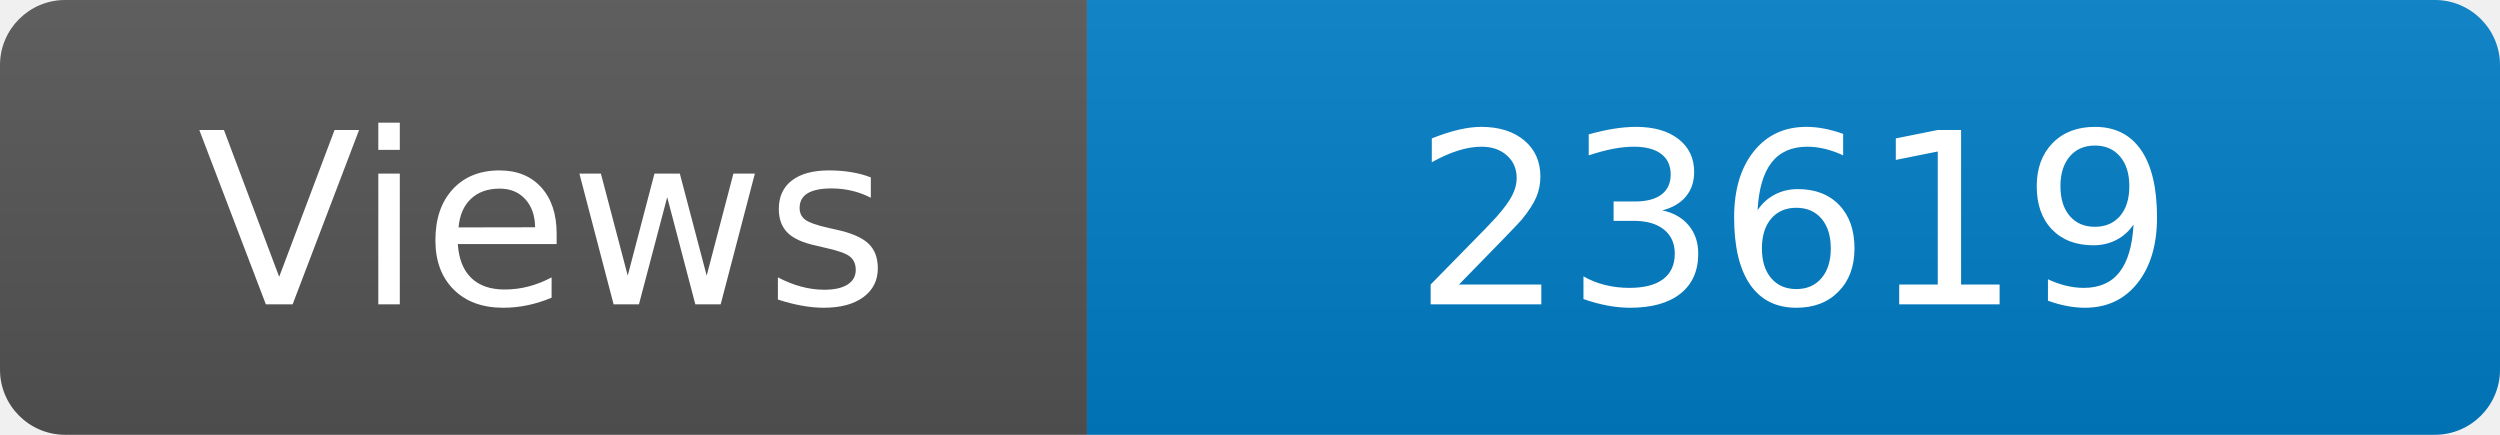
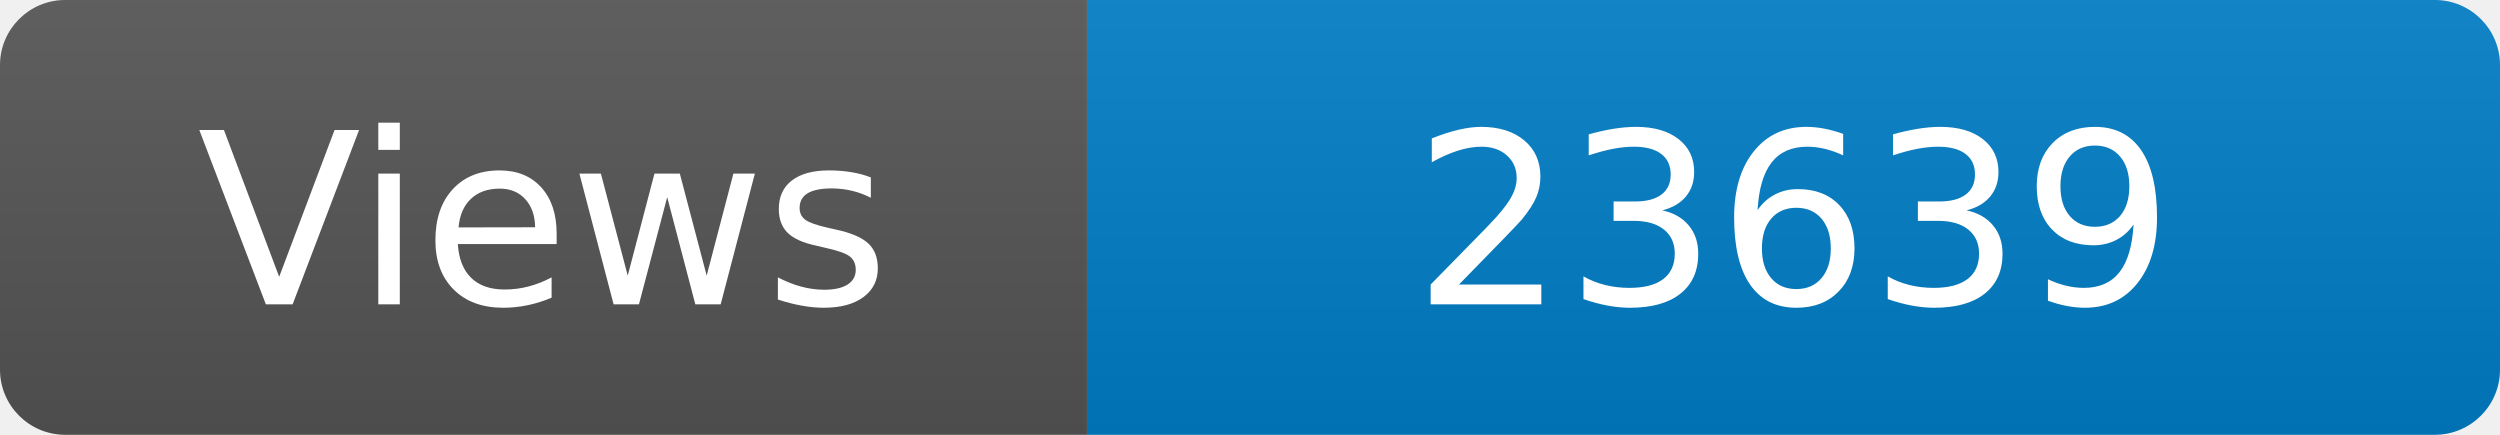
<svg xmlns="http://www.w3.org/2000/svg" width="115" height="20" role="img" aria-label="Maintained?: yes">
  <linearGradient id="s" x2="0" y2="100%">
    <stop offset="0" stop-color="#bbb" stop-opacity=".1" />
    <stop offset="1" stop-opacity=".1" />
  </linearGradient>
  <clipPath id="r">
    <rect width="115" height="20" rx="3" fill="#fff" />
  </clipPath>
  <g clip-path="url(#r)">
    <rect width="50" height="20" fill="#555" />
    <rect x="50" width="160" height="20" fill="#007ec6" />
    <rect width="115" height="20" fill="url(#s)" />
  </g>
  <g fill="#fff" text-anchor="middle" font-family="Verdana,Geneva,DejaVu Sans,sans-serif" font-size="110">
    <text x="250" y="140" transform="scale(.1)" fill="#fff">Views</text>
-     <text x="825" y="140" transform="scale(.1)" fill="#fff">23619</text>
+     <text x="825" y="140" transform="scale(.1)" fill="#fff">23639</text>
  </g>
</svg>
